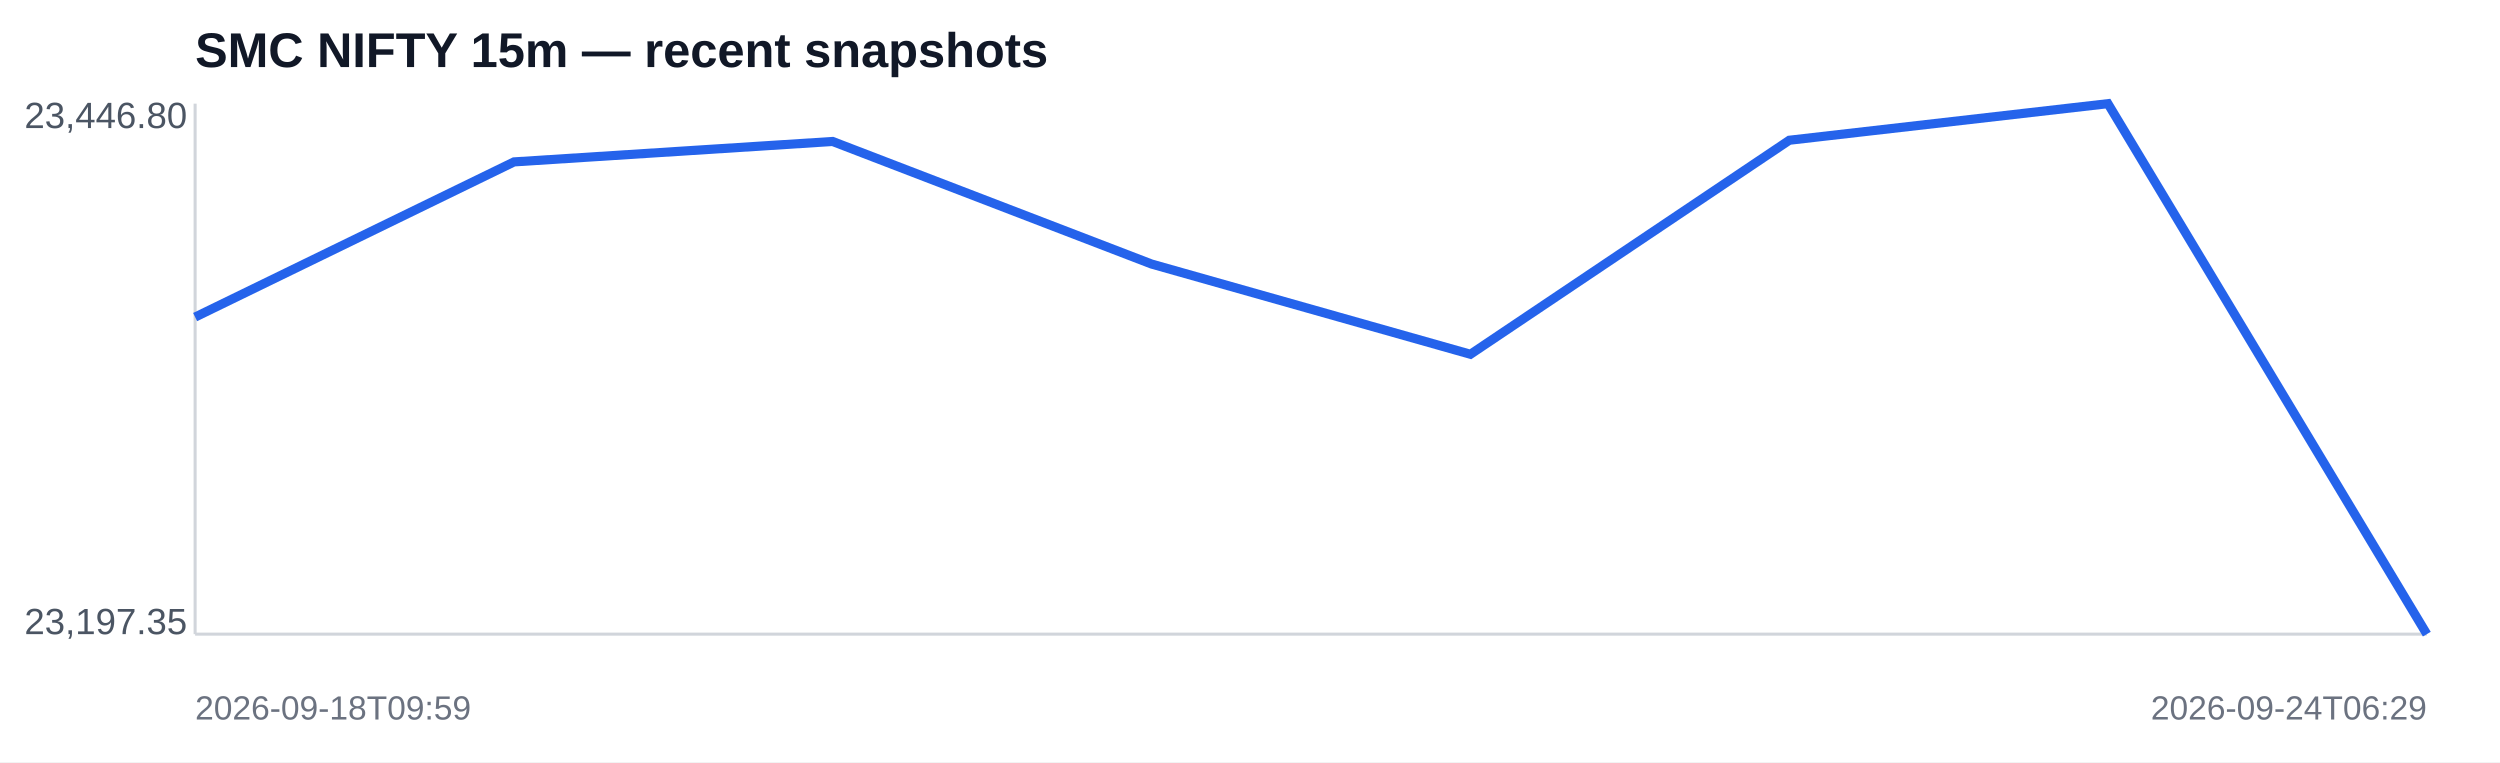
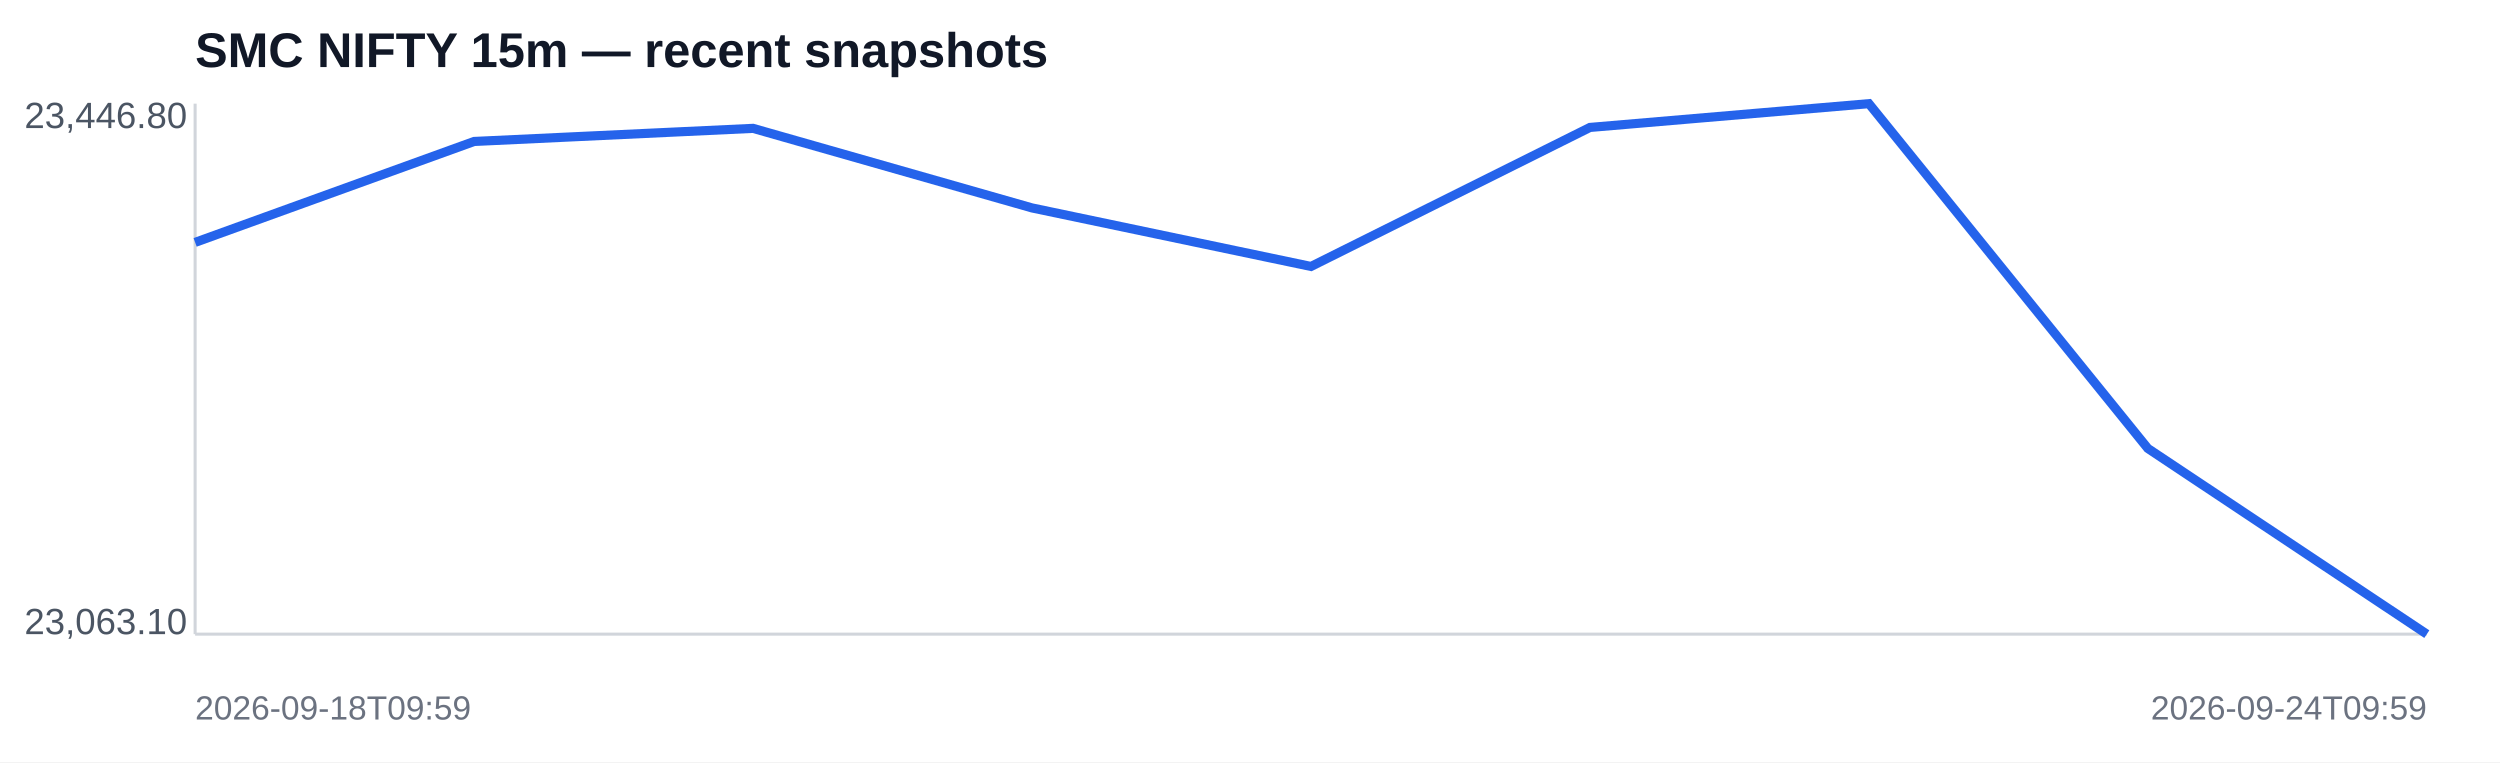
<svg xmlns="http://www.w3.org/2000/svg" width="820" height="250" viewBox="0 0 820 250">
  <rect width="100%" height="100%" fill="#ffffff" />
  <text x="64" y="22" font-family="Arial,sans-serif" font-size="16" font-weight="700" fill="#111827">SMC NIFTY 15m — recent snapshots</text>
  <line x1="64" y1="208" x2="796" y2="208" stroke="#d1d5db" />
  <line x1="64" y1="34" x2="64" y2="208" stroke="#d1d5db" />
-   <polyline fill="none" stroke="#2563eb" stroke-width="3" points="64.0,104.0 168.6,53.1 273.1,46.4 377.7,86.6 482.3,116.2 586.9,46.0 691.4,34.0 796.0,208.0" />
+   <polyline fill="none" stroke="#2563eb" stroke-width="3" points="64.0,79.5 155.5,46.4 247.0,42.1 338.5,68.2 430.0,87.4 521.5,41.8 613.0,34.0 704.5,147.1 796.0,208.0" />
  <text x="8" y="42" font-family="Arial,sans-serif" font-size="12" fill="#4b5563">23,446.80</text>
-   <text x="8" y="208" font-family="Arial,sans-serif" font-size="12" fill="#4b5563">23,197.35</text>
+   <text x="8" y="208" font-family="Arial,sans-serif" font-size="12" fill="#4b5563">23,063.10</text>
  <text x="64" y="236" font-family="Arial,sans-serif" font-size="11" fill="#6b7280">2026-09-18T09:59</text>
-   <text x="796" y="236" text-anchor="end" font-family="Arial,sans-serif" font-size="11" fill="#6b7280">2026-09-24T06:29</text>
+   <text x="796" y="236" text-anchor="end" font-family="Arial,sans-serif" font-size="11" fill="#6b7280">2026-09-24T09:59</text>
</svg>
